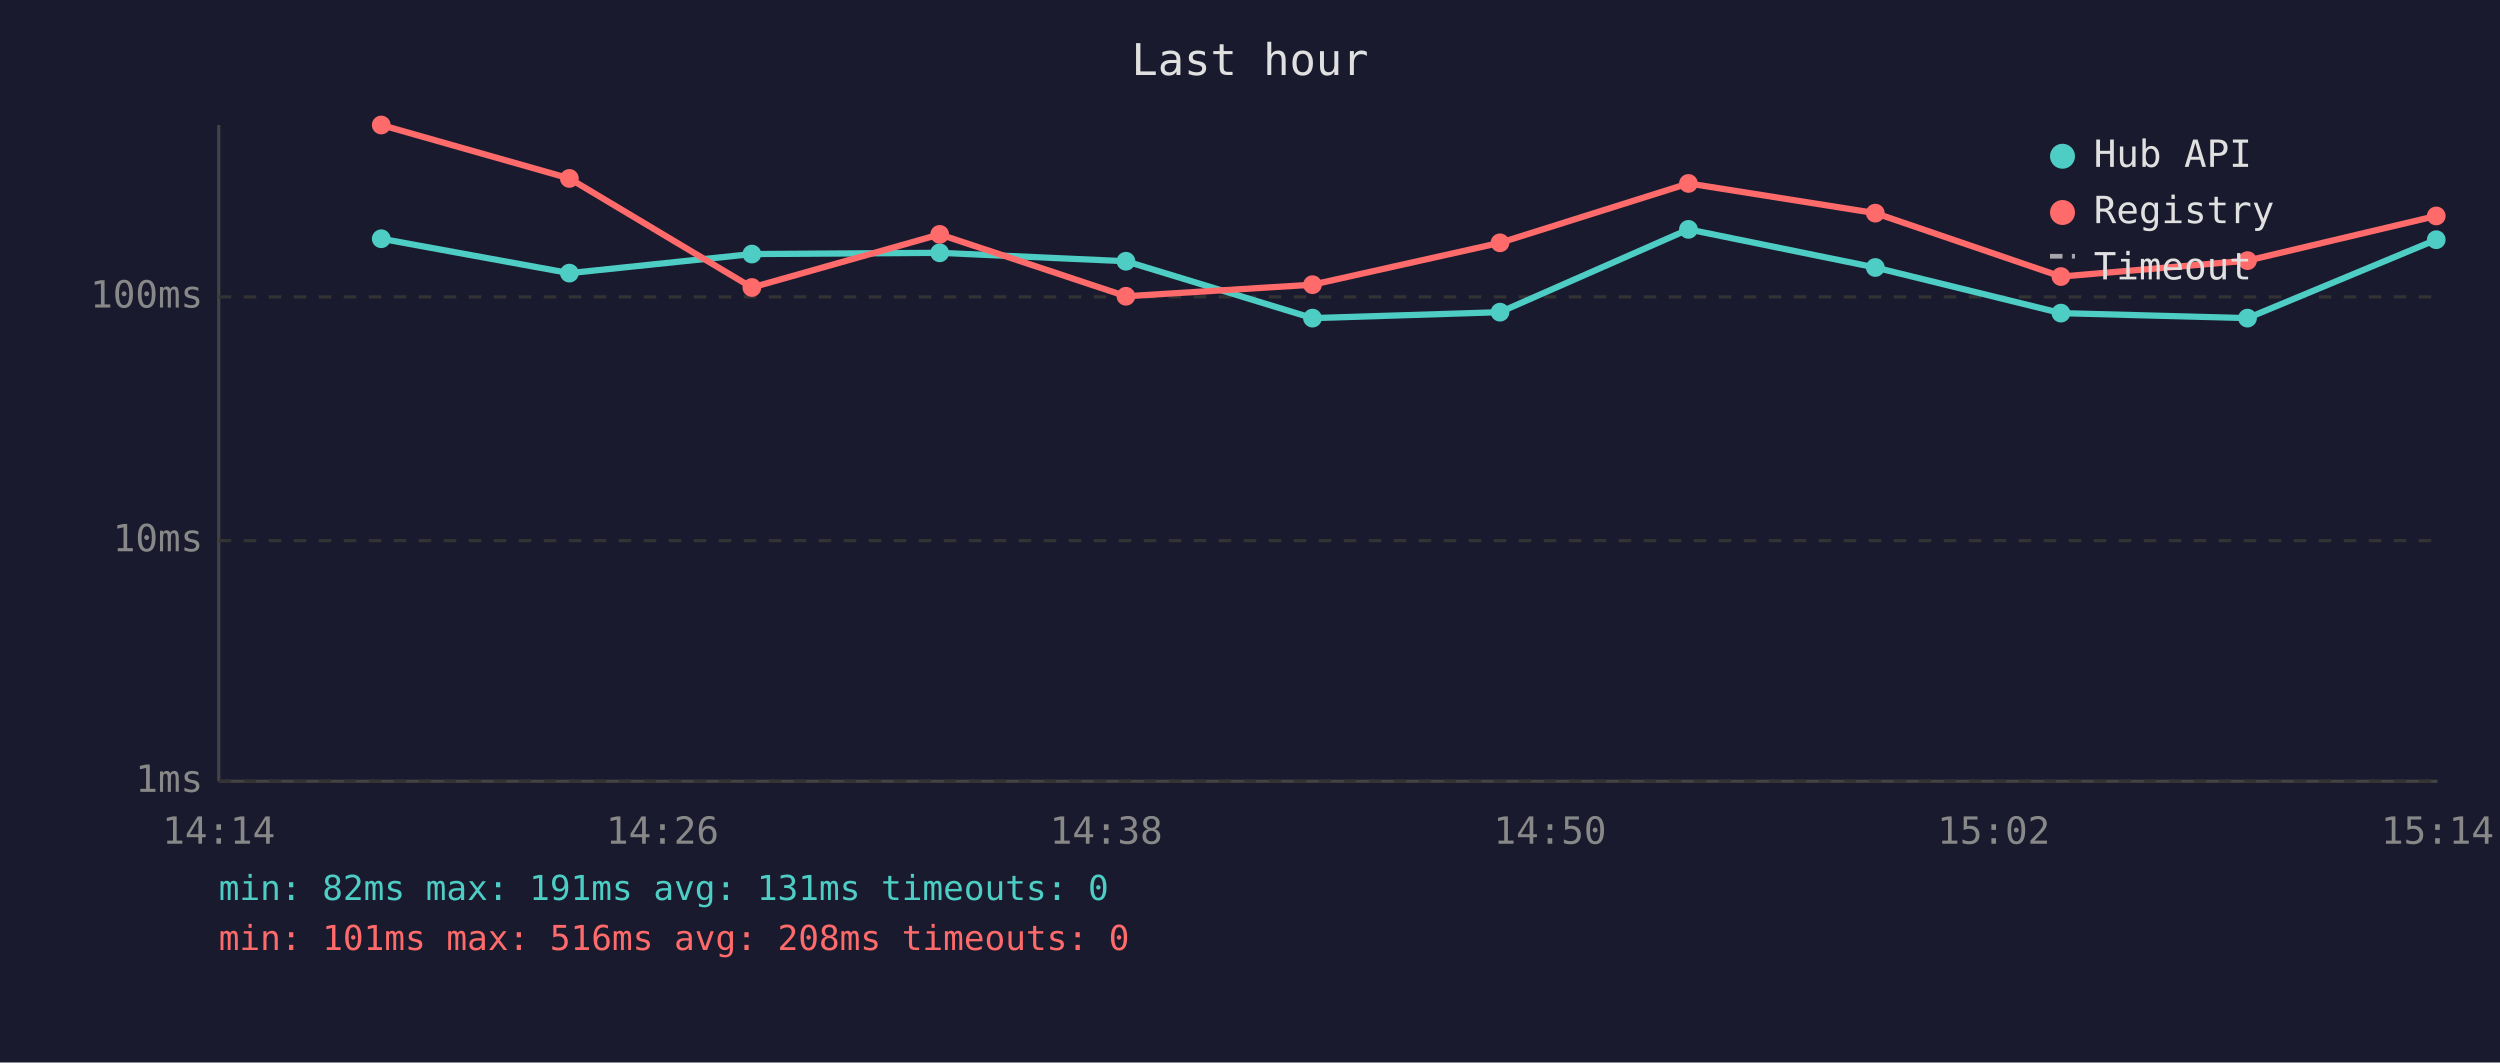
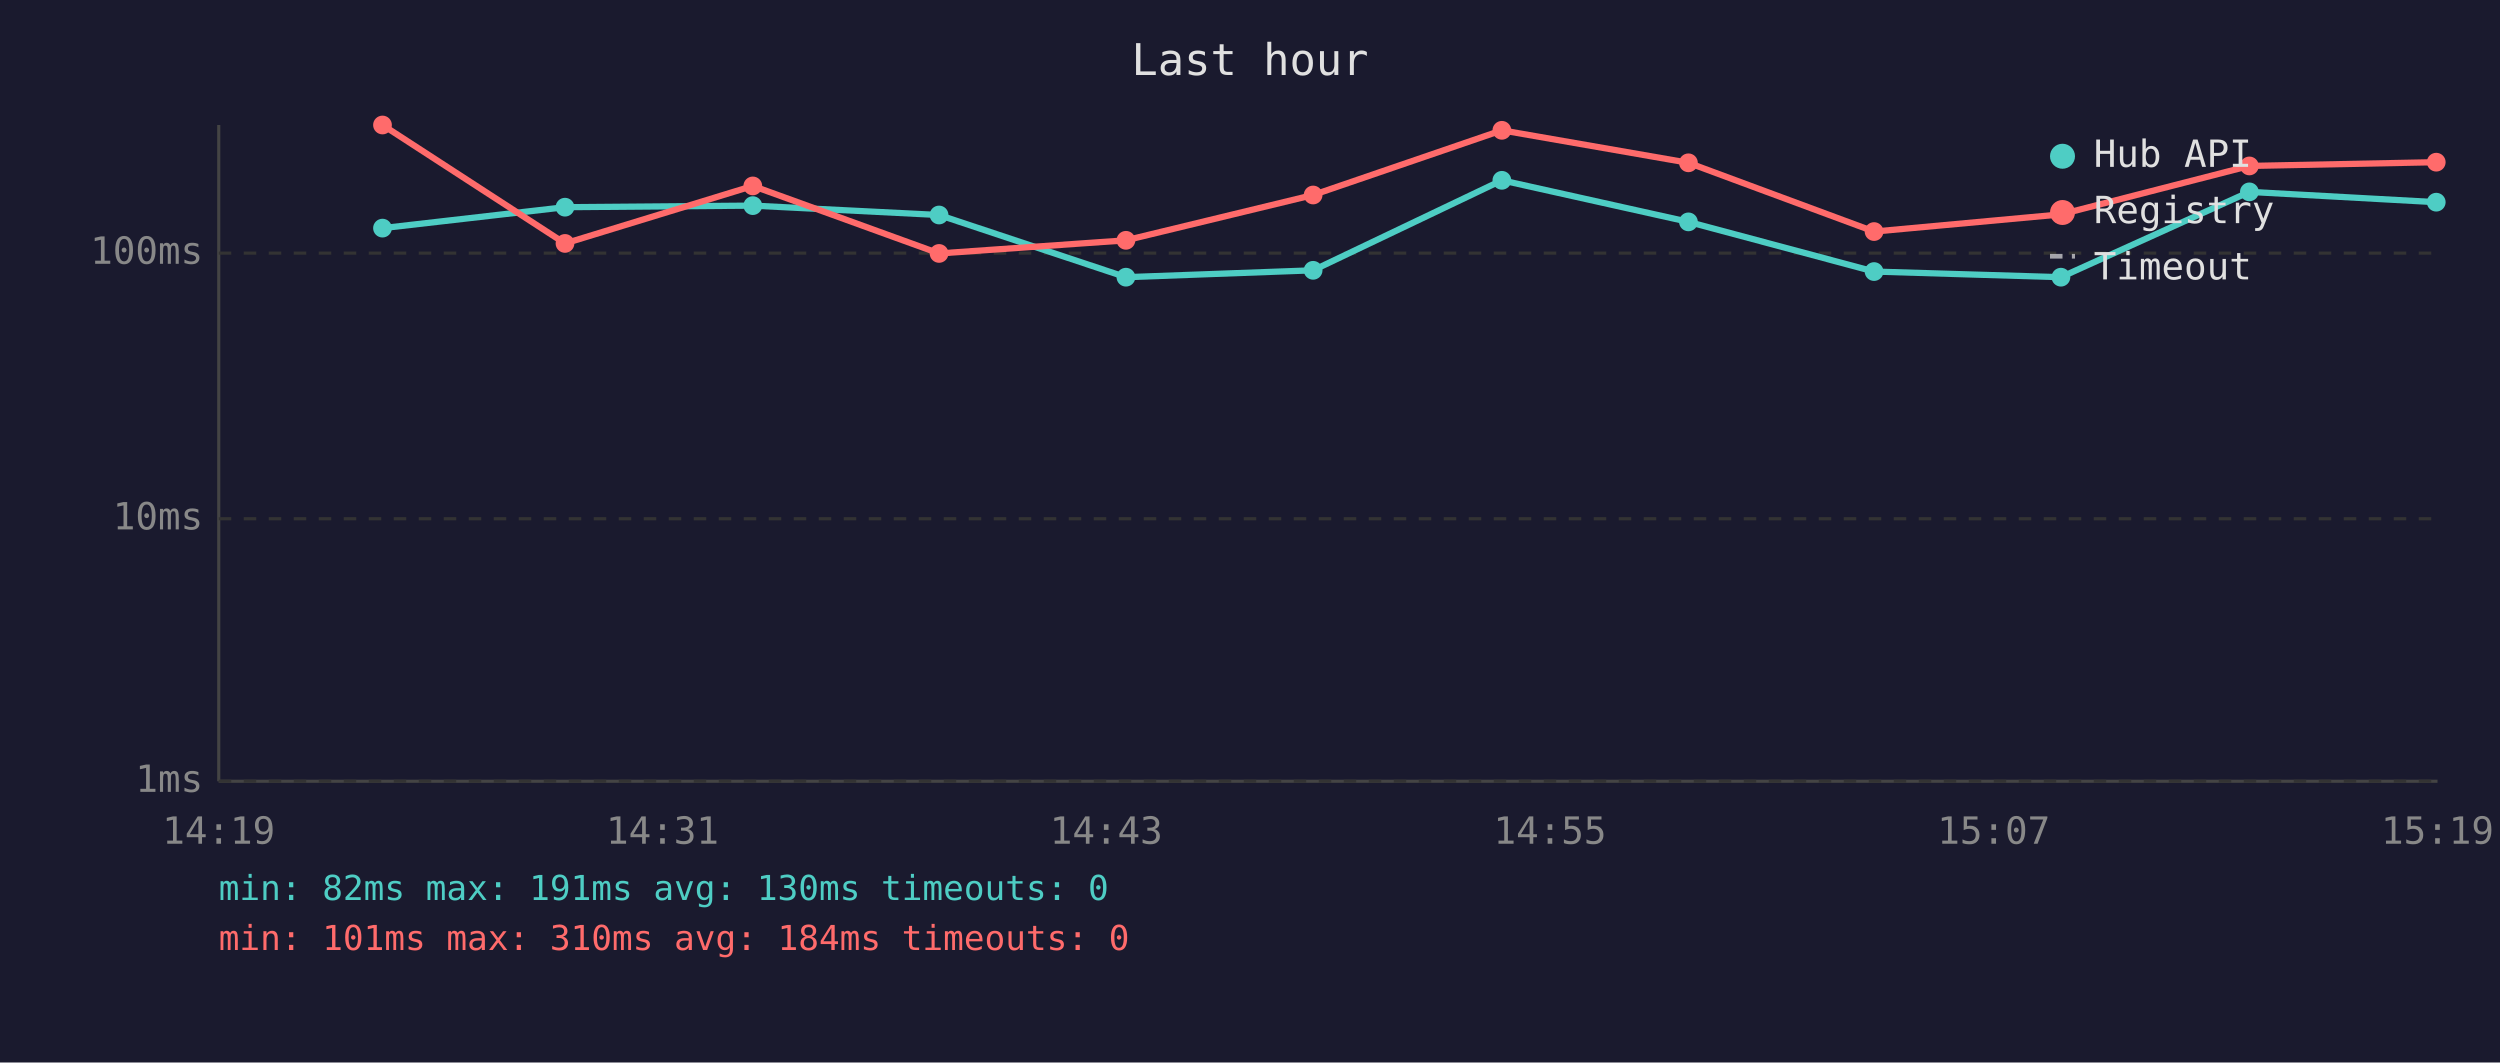
<svg xmlns="http://www.w3.org/2000/svg" viewBox="0 0 800 340" font-family="monospace" font-size="12">
  <rect width="800" height="340" fill="#1a1a2e" />
  <text x="400" y="24" fill="#e0e0e0" font-size="14" text-anchor="middle">Last hour</text>
  <line x1="70" y1="40" x2="70" y2="250" stroke="#444" stroke-width="1" />
  <line x1="70" y1="250" x2="780" y2="250" stroke="#444" stroke-width="1" />
  <line x1="70" y1="250" x2="780" y2="250" stroke="#333" stroke-width="1" stroke-dasharray="4" />
  <text x="65" y="250" fill="#888" text-anchor="end" dominant-baseline="middle">1ms</text>
-   <line x1="70" y1="173" x2="780" y2="173" stroke="#333" stroke-width="1" stroke-dasharray="4" />
-   <text x="65" y="173" fill="#888" text-anchor="end" dominant-baseline="middle">10ms</text>
-   <line x1="70" y1="95" x2="780" y2="95" stroke="#333" stroke-width="1" stroke-dasharray="4" />
-   <text x="65" y="95" fill="#888" text-anchor="end" dominant-baseline="middle">100ms</text>
-   <text x="70" y="270" fill="#888" text-anchor="middle">14:14</text>
-   <text x="212" y="270" fill="#888" text-anchor="middle">14:26</text>
-   <text x="354" y="270" fill="#888" text-anchor="middle">14:38</text>
-   <text x="496" y="270" fill="#888" text-anchor="middle">14:50</text>
-   <text x="638" y="270" fill="#888" text-anchor="middle">15:02</text>
-   <text x="780" y="270" fill="#888" text-anchor="middle">15:14</text>
-   <polyline points="122.0,76.4 182.2,87.4 240.6,81.3 300.7,80.9 360.3,83.6 420.0,101.8 480.0,99.9 540.3,73.4 600.1,85.6 659.5,100.2 719.2,101.8 779.6,76.7" fill="none" stroke="#4ecdc4" stroke-width="2" opacity="1" />
-   <circle cx="122.0" cy="76.4" r="3" fill="#4ecdc4" />
-   <circle cx="182.2" cy="87.4" r="3" fill="#4ecdc4" />
-   <circle cx="240.6" cy="81.3" r="3" fill="#4ecdc4" />
-   <circle cx="300.7" cy="80.9" r="3" fill="#4ecdc4" />
-   <circle cx="360.3" cy="83.6" r="3" fill="#4ecdc4" />
-   <circle cx="420.0" cy="101.8" r="3" fill="#4ecdc4" />
-   <circle cx="480.0" cy="99.9" r="3" fill="#4ecdc4" />
-   <circle cx="540.3" cy="73.4" r="3" fill="#4ecdc4" />
-   <circle cx="600.1" cy="85.6" r="3" fill="#4ecdc4" />
-   <circle cx="659.5" cy="100.2" r="3" fill="#4ecdc4" />
-   <circle cx="719.2" cy="101.8" r="3" fill="#4ecdc4" />
-   <circle cx="779.6" cy="76.7" r="3" fill="#4ecdc4" />
-   <polyline points="122.0,40.0 182.2,57.1 240.6,92.0 300.7,75.0 360.3,94.8 420.0,91.1 480.0,77.7 540.3,58.7 600.1,68.2 659.5,88.5 719.2,83.4 779.6,69.1" fill="none" stroke="#ff6b6b" stroke-width="2" opacity="1" />
-   <circle cx="122.0" cy="40.0" r="3" fill="#ff6b6b" />
-   <circle cx="182.2" cy="57.1" r="3" fill="#ff6b6b" />
-   <circle cx="240.6" cy="92.0" r="3" fill="#ff6b6b" />
-   <circle cx="300.7" cy="75.0" r="3" fill="#ff6b6b" />
-   <circle cx="360.3" cy="94.8" r="3" fill="#ff6b6b" />
-   <circle cx="420.0" cy="91.1" r="3" fill="#ff6b6b" />
-   <circle cx="480.0" cy="77.7" r="3" fill="#ff6b6b" />
-   <circle cx="540.3" cy="58.7" r="3" fill="#ff6b6b" />
-   <circle cx="600.1" cy="68.2" r="3" fill="#ff6b6b" />
-   <circle cx="659.5" cy="88.5" r="3" fill="#ff6b6b" />
-   <circle cx="719.2" cy="83.4" r="3" fill="#ff6b6b" />
-   <circle cx="779.6" cy="69.1" r="3" fill="#ff6b6b" />
+   <line x1="70" y1="166" x2="780" y2="166" stroke="#333" stroke-width="1" stroke-dasharray="4" />
+   <text x="65" y="166" fill="#888" text-anchor="end" dominant-baseline="middle">10ms</text>
+   <line x1="70" y1="81" x2="780" y2="81" stroke="#333" stroke-width="1" stroke-dasharray="4" />
+   <text x="65" y="81" fill="#888" text-anchor="end" dominant-baseline="middle">100ms</text>
+   <text x="70" y="270" fill="#888" text-anchor="middle">14:19</text>
+   <text x="212" y="270" fill="#888" text-anchor="middle">14:31</text>
+   <text x="354" y="270" fill="#888" text-anchor="middle">14:43</text>
+   <text x="496" y="270" fill="#888" text-anchor="middle">14:55</text>
+   <text x="638" y="270" fill="#888" text-anchor="middle">15:07</text>
+   <text x="780" y="270" fill="#888" text-anchor="middle">15:19</text>
+   <polyline points="122.4,73.0 180.8,66.3 240.9,65.8 300.5,68.8 360.3,88.7 420.2,86.5 480.6,57.7 540.3,71.0 599.7,86.9 659.5,88.7 719.8,61.4 779.6,64.7" fill="none" stroke="#4ecdc4" stroke-width="2" opacity="1" />
+   <circle cx="122.4" cy="73.0" r="3" fill="#4ecdc4" />
+   <circle cx="180.8" cy="66.3" r="3" fill="#4ecdc4" />
+   <circle cx="240.9" cy="65.8" r="3" fill="#4ecdc4" />
+   <circle cx="300.5" cy="68.8" r="3" fill="#4ecdc4" />
+   <circle cx="360.3" cy="88.7" r="3" fill="#4ecdc4" />
+   <circle cx="420.2" cy="86.5" r="3" fill="#4ecdc4" />
+   <circle cx="480.6" cy="57.7" r="3" fill="#4ecdc4" />
+   <circle cx="540.3" cy="71.0" r="3" fill="#4ecdc4" />
+   <circle cx="599.7" cy="86.9" r="3" fill="#4ecdc4" />
+   <circle cx="659.5" cy="88.7" r="3" fill="#4ecdc4" />
+   <circle cx="719.8" cy="61.4" r="3" fill="#4ecdc4" />
+   <circle cx="779.6" cy="64.7" r="3" fill="#4ecdc4" />
+   <polyline points="122.4,40.0 180.8,77.9 240.9,59.5 300.5,81.1 360.3,76.9 420.2,62.4 480.6,41.7 540.3,52.1 599.7,74.1 659.5,68.6 719.8,53.1 779.6,51.9" fill="none" stroke="#ff6b6b" stroke-width="2" opacity="1" />
+   <circle cx="122.4" cy="40.0" r="3" fill="#ff6b6b" />
+   <circle cx="180.8" cy="77.9" r="3" fill="#ff6b6b" />
+   <circle cx="240.9" cy="59.5" r="3" fill="#ff6b6b" />
+   <circle cx="300.5" cy="81.1" r="3" fill="#ff6b6b" />
+   <circle cx="360.3" cy="76.9" r="3" fill="#ff6b6b" />
+   <circle cx="420.2" cy="62.4" r="3" fill="#ff6b6b" />
+   <circle cx="480.6" cy="41.7" r="3" fill="#ff6b6b" />
+   <circle cx="540.3" cy="52.1" r="3" fill="#ff6b6b" />
+   <circle cx="599.7" cy="74.1" r="3" fill="#ff6b6b" />
+   <circle cx="659.5" cy="68.6" r="3" fill="#ff6b6b" />
+   <circle cx="719.8" cy="53.1" r="3" fill="#ff6b6b" />
+   <circle cx="779.6" cy="51.9" r="3" fill="#ff6b6b" />
  <circle cx="660" cy="50" r="4" fill="#4ecdc4" />
  <text x="670" y="50" fill="#e0e0e0" dominant-baseline="middle">Hub API</text>
  <circle cx="660" cy="68" r="4" fill="#ff6b6b" />
  <text x="670" y="68" fill="#e0e0e0" dominant-baseline="middle">Registry</text>
  <line x1="656" y1="82" x2="664" y2="82" stroke="#e0e0e0" stroke-width="1.5" stroke-dasharray="4,3" opacity="0.7" />
  <text x="670" y="86" fill="#e0e0e0" dominant-baseline="middle">Timeout</text>
-   <text x="70" y="288" fill="#4ecdc4" font-size="11">min: 82ms  max: 191ms  avg: 131ms  timeouts: 0</text>
-   <text x="70" y="304" fill="#ff6b6b" font-size="11">min: 101ms  max: 516ms  avg: 208ms  timeouts: 0</text>
+   <text x="70" y="288" fill="#4ecdc4" font-size="11">min: 82ms  max: 191ms  avg: 130ms  timeouts: 0</text>
+   <text x="70" y="304" fill="#ff6b6b" font-size="11">min: 101ms  max: 310ms  avg: 184ms  timeouts: 0</text>
</svg>
